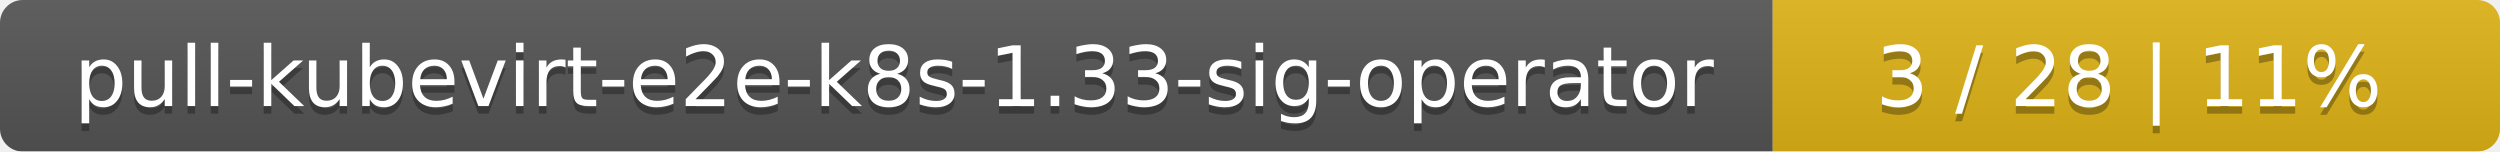
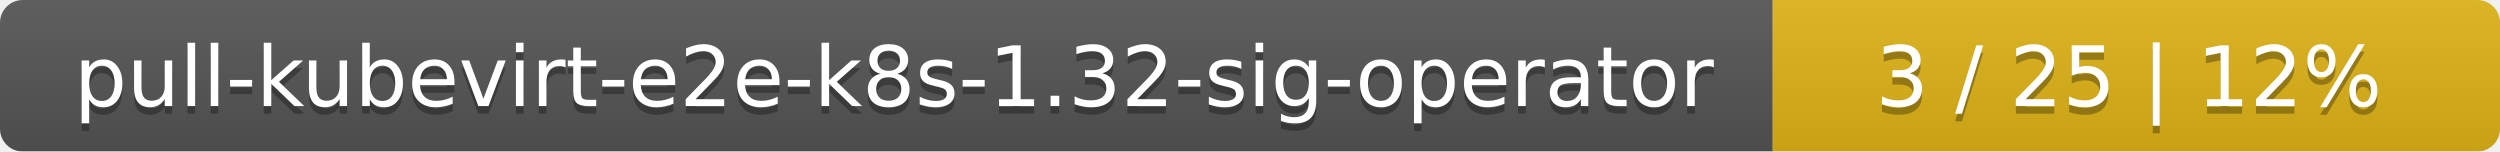
<svg xmlns="http://www.w3.org/2000/svg" width="330" height="20">
  <linearGradient id="smooth" x2="0" y2="100%">
    <stop offset="0" stop-color="#bbb" stop-opacity=".1" />
    <stop offset="1" stop-opacity=".1" />
  </linearGradient>
  <mask id="round">
    <rect width="330" height="20" rx="3" fill="#fff" />
  </mask>
  <g mask="url(#round)">
    <rect width="234" height="20" fill="#555" />
    <rect x="234" width="96" height="20" fill="#dfb317" />
    <rect width="330" height="20" fill="url(#smooth)" />
  </g>
  <g fill="#fff" text-anchor="middle" font-family="DejaVu Sans,Verdana,Geneva,sans-serif" font-size="11">
-     <text x="118" y="15" fill="#010101" fill-opacity=".3">pull-kubevirt-e2e-k8s-1.33-sig-operator</text>
-     <text x="118" y="14">pull-kubevirt-e2e-k8s-1.33-sig-operator</text>
-     <text x="281" y="15" fill="#010101" fill-opacity=".3">3 / 28    |    11%</text>
-     <text x="281" y="14">3 / 28    |    11%</text>
+     <text x="118" y="15" fill="#010101" fill-opacity=".3">pull-kubevirt-e2e-k8s-1.32-sig-operator</text>
+     <text x="118" y="14">pull-kubevirt-e2e-k8s-1.32-sig-operator</text>
+     <text x="281" y="15" fill="#010101" fill-opacity=".3">3 / 25    |    12%</text>
+     <text x="281" y="14">3 / 25    |    12%</text>
  </g>
</svg>
